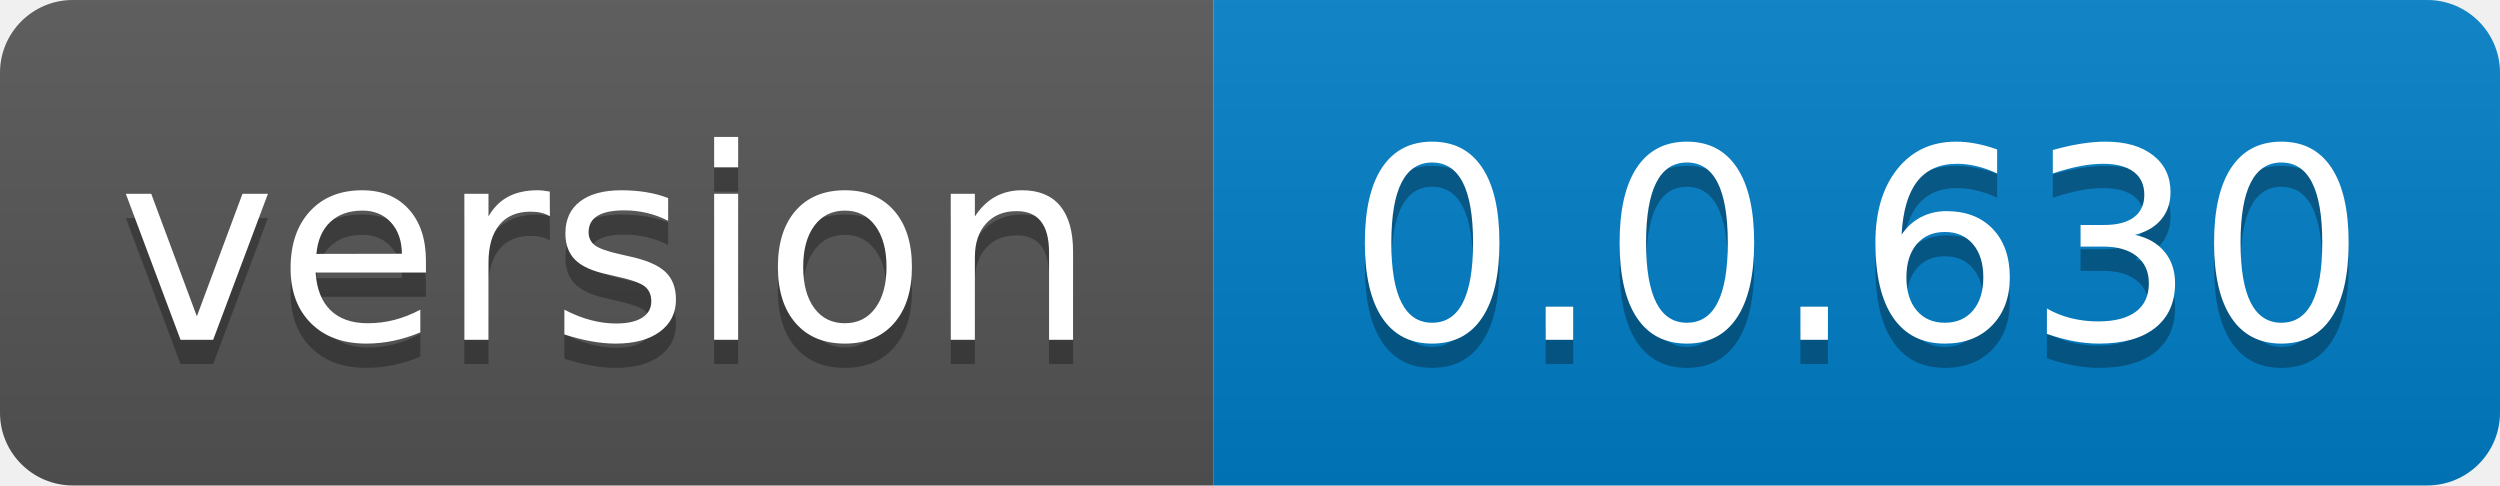
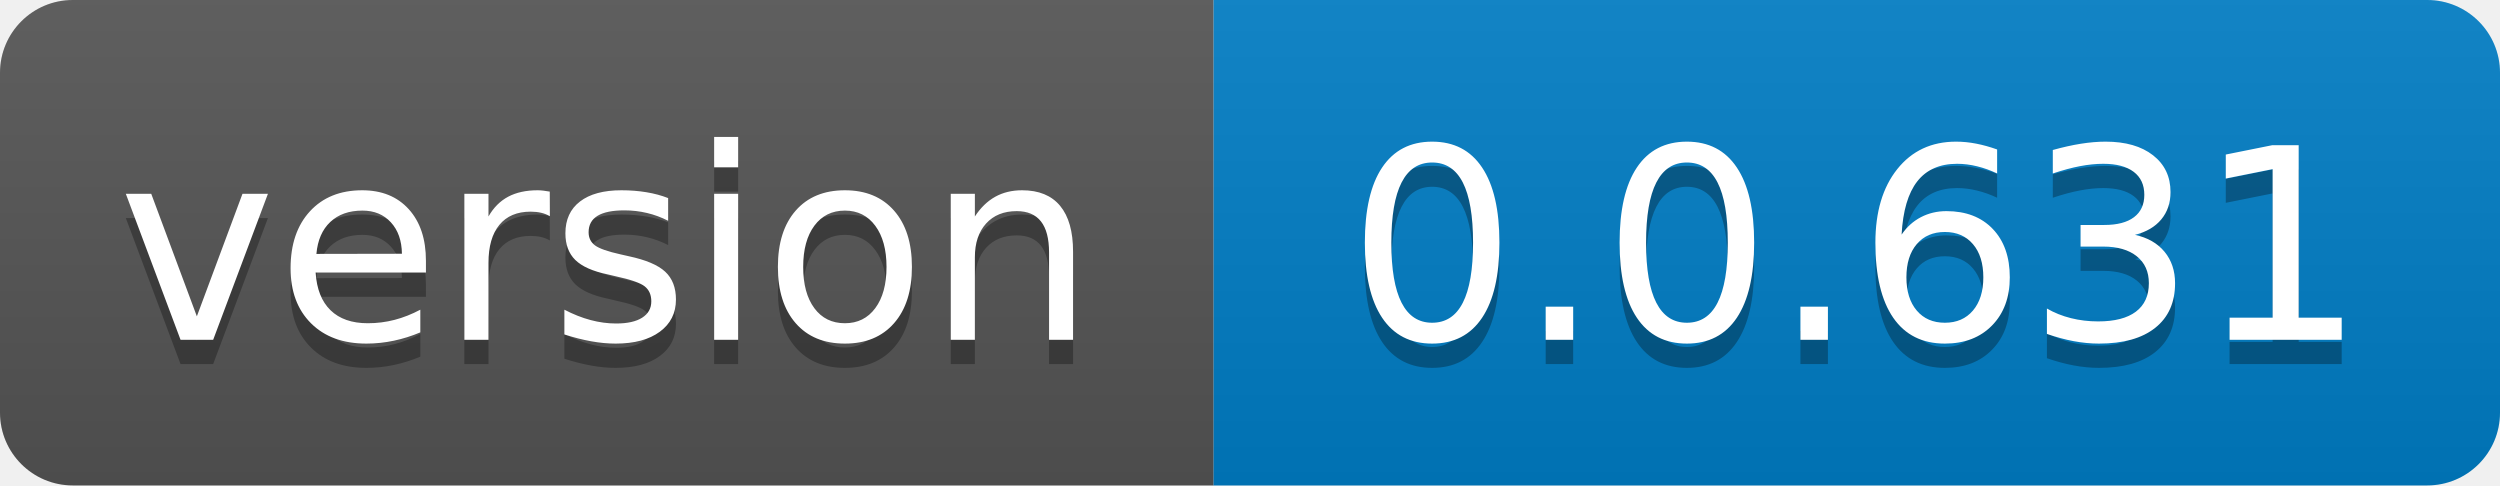
- <svg xmlns="http://www.w3.org/2000/svg" width="103" height="20" role="img" aria-label="version: 0.0.630">
+ <svg xmlns="http://www.w3.org/2000/svg" width="103" height="20" role="img" aria-label="version: 0.0.631">
  <linearGradient id="s" x2="0" y2="100%">
    <stop offset="0" stop-color="#bbb" stop-opacity=".1" />
    <stop offset="1" stop-opacity=".1" />
  </linearGradient>
  <clipPath id="r">
    <rect width="103" height="20" rx="3" fill="#fff" />
  </clipPath>
  <g clip-path="url(#r)">
    <rect width="50" height="20" fill="#555" />
    <rect x="50" width="53" height="20" fill="#007ec6" />
    <rect width="103" height="20" fill="url(#s)" />
  </g>
  <g fill="#fff" text-anchor="middle" font-family="Verdana,Geneva,DejaVu Sans,sans-serif" text-rendering="geometricPrecision" font-size="110">
    <text aria-hidden="true" x="250.0" transform="scale(.1)" textLength="400" y="150" fill="#010101" fill-opacity=".3">version</text>
    <text x="250.0" transform="scale(.1)" textLength="400" y="140" fill="#fff">version</text>
-     <text aria-hidden="true" x="765.0" transform="scale(.1)" textLength="430" y="150" fill="#010101" fill-opacity=".3">0.0.630</text>
-     <text x="765.0" transform="scale(.1)" textLength="430" y="140" fill="#fff">0.0.630</text>
+     <text aria-hidden="true" x="765.0" transform="scale(.1)" textLength="430" y="150" fill="#010101" fill-opacity=".3">0.0.631</text>
+     <text x="765.0" transform="scale(.1)" textLength="430" y="140" fill="#fff">0.0.631</text>
  </g>
</svg>
